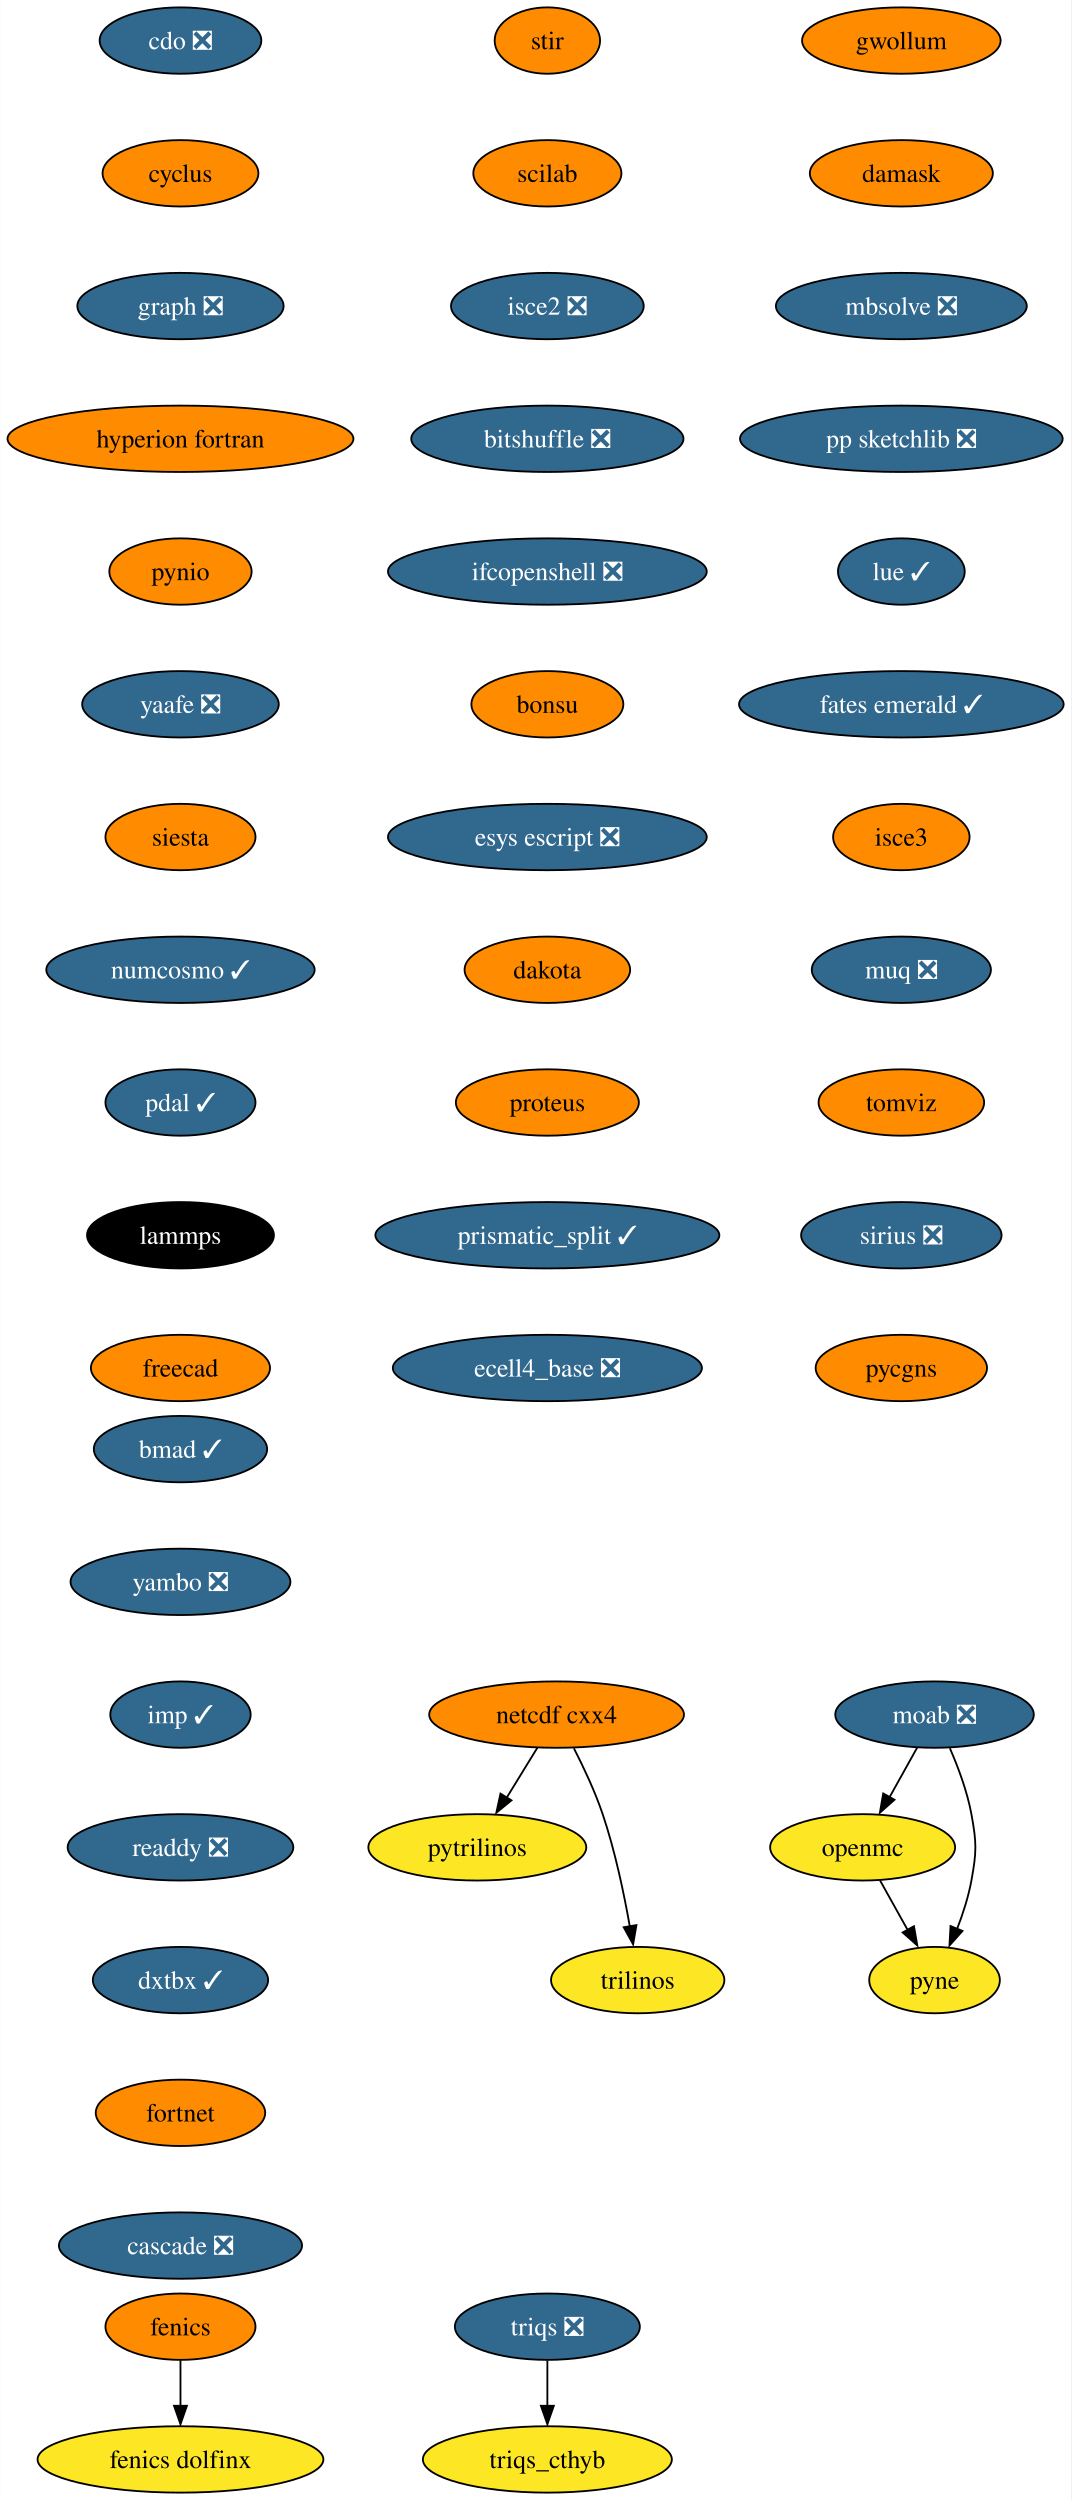
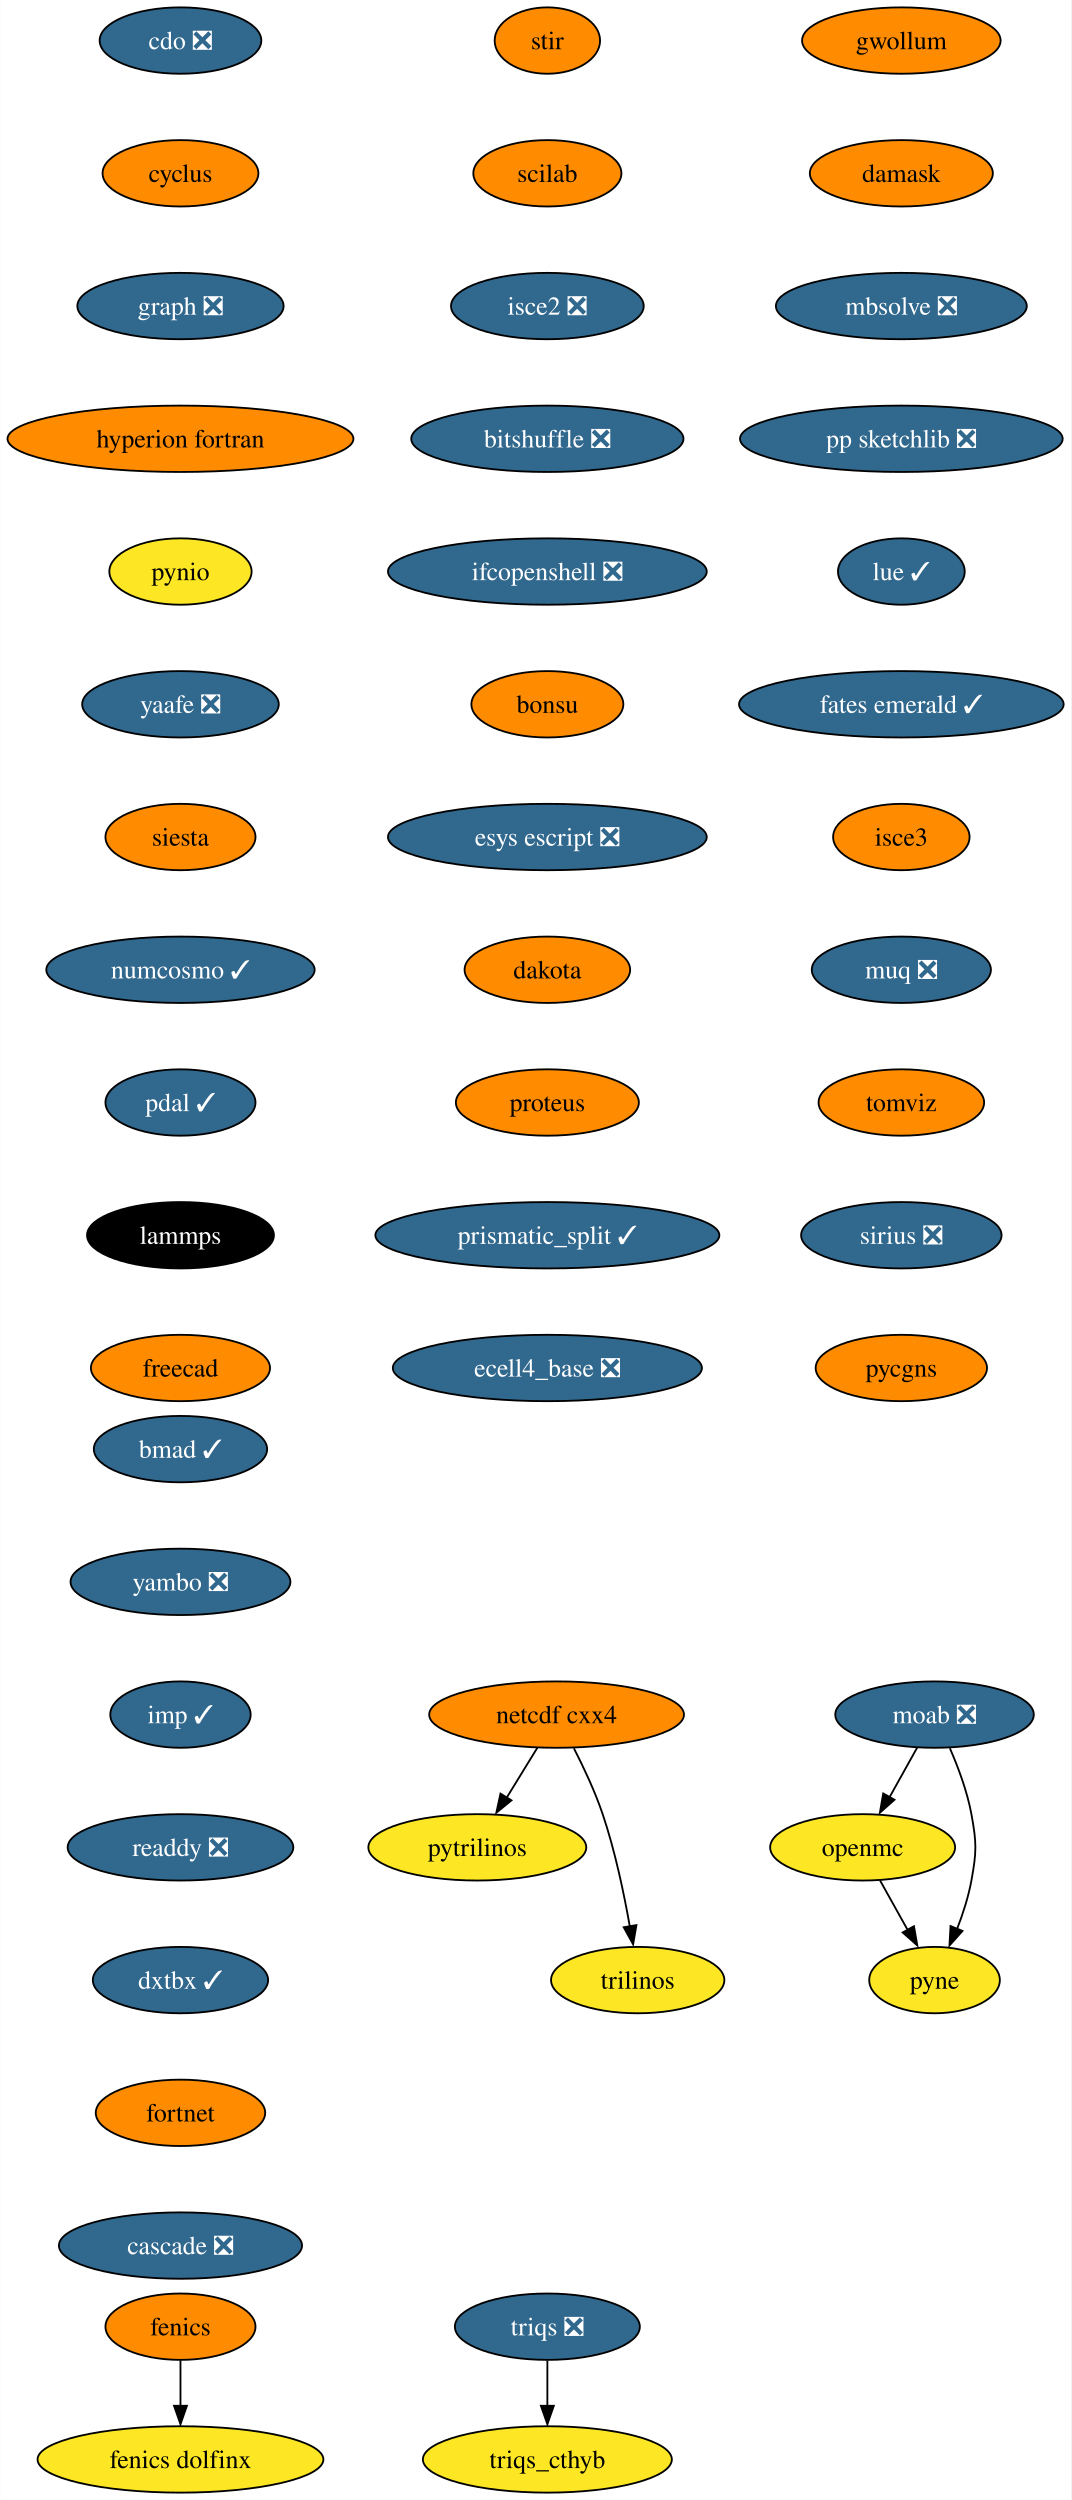
<svg xmlns="http://www.w3.org/2000/svg" xmlns:xlink="http://www.w3.org/1999/xlink" width="581pt" height="1356pt" viewBox="0.00 0.00 580.86 1356.00">
  <g id="graph0" class="graph" transform="scale(1 1) rotate(0) translate(4 1352)">
    <polygon fill="white" stroke="none" points="-4,4 -4,-1352 576.86,-1352 576.86,4 -4,4" />
    <g id="node1" class="node">
      <g id="a_node1">
        <a xlink:href="https://github.com/conda-forge/cdo-feedstock/pull/140" xlink:title="cdo ❎">
          <ellipse fill="#31688e" stroke="black" cx="93.82" cy="-1330" rx="43.84" ry="18" />
          <text text-anchor="middle" x="93.82" y="-1325.33" font-family="Times,serif" font-size="14.00" fill="white">cdo ❎</text>
        </a>
      </g>
    </g>
    <g id="node2" class="node">
      <g id="a_node2">
        <a xlink:href="https://github.com/conda-forge/cyclus-feedstock" xlink:title="cyclus">
          <ellipse fill="#ff8c00" stroke="black" cx="93.82" cy="-1258" rx="42.26" ry="18" />
          <text text-anchor="middle" x="93.82" y="-1253.33" font-family="Times,serif" font-size="14.00">cyclus</text>
        </a>
      </g>
    </g>
    <g id="node3" class="node">
      <g id="a_node3">
        <a xlink:href="https://github.com/conda-forge/graph-feedstock/pull/9" xlink:title="graph ❎">
          <ellipse fill="#31688e" stroke="black" cx="93.82" cy="-1186" rx="55.94" ry="18" />
          <text text-anchor="middle" x="93.82" y="-1181.33" font-family="Times,serif" font-size="14.00" fill="white">graph ❎</text>
        </a>
      </g>
    </g>
    <g id="node6" class="node">
      <g id="a_node6">
        <a xlink:href="https://github.com/conda-forge/hyperion-fortran-feedstock" xlink:title="hyperion fortran">
          <ellipse fill="#ff8c00" stroke="black" cx="93.82" cy="-1114" rx="93.82" ry="18" />
          <text text-anchor="middle" x="93.82" y="-1109.33" font-family="Times,serif" font-size="14.00">hyperion fortran</text>
        </a>
      </g>
    </g>
    <g id="node4" class="node">
      <g id="a_node4">
        <a xlink:href="https://github.com/conda-forge/fenics-feedstock" xlink:title="fenics">
          <ellipse fill="#ff8c00" stroke="black" cx="93.82" cy="-90" rx="40.69" ry="18" />
          <text text-anchor="middle" x="93.82" y="-85.33" font-family="Times,serif" font-size="14.00">fenics</text>
        </a>
      </g>
    </g>
    <g id="node5" class="node">
      <g id="a_node5">
        <a xlink:href="https://github.com/conda-forge/fenics-dolfinx-feedstock" xlink:title="fenics dolfinx">
          <ellipse fill="#fde725" stroke="black" cx="93.82" cy="-18" rx="77.52" ry="18" />
          <text text-anchor="middle" x="93.82" y="-13.32" font-family="Times,serif" font-size="14.00">fenics dolfinx</text>
        </a>
      </g>
    </g>
    <g id="edge3" class="edge">
      <path fill="none" stroke="black" d="M93.82,-71.7C93.82,-64.24 93.82,-55.32 93.82,-46.97" />
      <polygon fill="black" stroke="black" points="97.32,-47.1 93.82,-37.1 90.32,-47.1 97.32,-47.1" />
    </g>
    <g id="node7" class="node">
      <g id="a_node7">
        <a xlink:href="https://github.com/conda-forge/pynio-feedstock" xlink:title="pynio">
-           <ellipse fill="#ff8c00" stroke="black" cx="93.82" cy="-1042" rx="38.58" ry="18" />
+           <ellipse fill="#fde725" stroke="black" cx="93.82" cy="-1042" rx="38.58" ry="18" />
          <text text-anchor="middle" x="93.82" y="-1037.33" font-family="Times,serif" font-size="14.00">pynio</text>
        </a>
      </g>
    </g>
    <g id="node14" class="node">
      <g id="a_node14">
        <a xlink:href="https://github.com/conda-forge/yaafe-feedstock/pull/23" xlink:title="yaafe ❎">
          <ellipse fill="#31688e" stroke="black" cx="93.82" cy="-970" rx="53.31" ry="18" />
          <text text-anchor="middle" x="93.82" y="-965.33" font-family="Times,serif" font-size="14.00" fill="white">yaafe ❎</text>
        </a>
      </g>
    </g>
    <g id="node8" class="node">
      <g id="a_node8">
        <a xlink:href="https://github.com/conda-forge/moab-feedstock/pull/84" xlink:title="moab ❎">
          <ellipse fill="#31688e" stroke="black" cx="502.82" cy="-422" rx="53.84" ry="18" />
          <text text-anchor="middle" x="502.82" y="-417.32" font-family="Times,serif" font-size="14.00" fill="white">moab ❎</text>
        </a>
      </g>
    </g>
    <g id="node9" class="node">
      <g id="a_node9">
        <a xlink:href="https://github.com/conda-forge/openmc-feedstock" xlink:title="openmc">
          <ellipse fill="#fde725" stroke="black" cx="463.82" cy="-350" rx="50.16" ry="18" />
          <text text-anchor="middle" x="463.82" y="-345.32" font-family="Times,serif" font-size="14.00">openmc</text>
        </a>
      </g>
    </g>
    <g id="edge6" class="edge">
      <path fill="none" stroke="black" d="M493.38,-404.05C488.88,-395.97 483.39,-386.12 478.37,-377.11" />
      <polygon fill="black" stroke="black" points="481.1,-375.82 473.18,-368.79 474.99,-379.23 481.1,-375.82" />
    </g>
    <g id="node10" class="node">
      <g id="a_node10">
        <a xlink:href="https://github.com/conda-forge/pyne-feedstock" xlink:title="pyne">
          <ellipse fill="#fde725" stroke="black" cx="502.82" cy="-278" rx="35.42" ry="18" />
          <text text-anchor="middle" x="502.82" y="-273.32" font-family="Times,serif" font-size="14.00">pyne</text>
        </a>
      </g>
    </g>
    <g id="edge7" class="edge">
      <path fill="none" stroke="black" d="M511.13,-403.79C515.56,-393.63 520.56,-380.38 522.82,-368 525.69,-352.26 525.69,-347.74 522.82,-332 521.23,-323.25 518.27,-314.08 515.1,-305.86" />
      <polygon fill="black" stroke="black" points="517.97,-304.65 510.92,-296.74 511.5,-307.32 517.97,-304.65" />
    </g>
    <g id="edge8" class="edge">
      <path fill="none" stroke="black" d="M473.26,-332.05C477.77,-323.97 483.26,-314.12 488.28,-305.11" />
      <polygon fill="black" stroke="black" points="491.66,-307.23 493.47,-296.79 485.54,-303.82 491.66,-307.23" />
    </g>
    <g id="node11" class="node">
      <g id="a_node11">
        <a xlink:href="https://github.com/conda-forge/netcdf-cxx4-feedstock" xlink:title="netcdf cxx4">
          <ellipse fill="#ff8c00" stroke="black" cx="297.82" cy="-422" rx="69.1" ry="18" />
          <text text-anchor="middle" x="297.82" y="-417.32" font-family="Times,serif" font-size="14.00">netcdf cxx4</text>
        </a>
      </g>
    </g>
    <g id="node12" class="node">
      <g id="a_node12">
        <a xlink:href="https://github.com/conda-forge/pytrilinos-feedstock" xlink:title="pytrilinos">
          <ellipse fill="#fde725" stroke="black" cx="254.82" cy="-350" rx="59.1" ry="18" />
          <text text-anchor="middle" x="254.82" y="-345.32" font-family="Times,serif" font-size="14.00">pytrilinos</text>
        </a>
      </g>
    </g>
    <g id="edge9" class="edge">
      <path fill="none" stroke="black" d="M287.41,-404.05C282.45,-395.97 276.4,-386.12 270.86,-377.11" />
      <polygon fill="black" stroke="black" points="273.35,-375.48 265.14,-368.79 267.39,-379.14 273.35,-375.48" />
    </g>
    <g id="node13" class="node">
      <g id="a_node13">
        <a xlink:href="https://github.com/conda-forge/trilinos-feedstock" xlink:title="trilinos">
          <ellipse fill="#fde725" stroke="black" cx="341.82" cy="-278" rx="47" ry="18" />
          <text text-anchor="middle" x="341.82" y="-273.32" font-family="Times,serif" font-size="14.00">trilinos</text>
        </a>
      </g>
    </g>
    <g id="edge10" class="edge">
      <path fill="none" stroke="black" d="M307.2,-403.75C312.41,-393.59 318.66,-380.34 322.82,-368 329.54,-348.11 334.4,-324.88 337.53,-307.15" />
      <polygon fill="black" stroke="black" points="341.13,-307.82 339.33,-297.38 334.23,-306.66 341.13,-307.82" />
    </g>
    <g id="node15" class="node">
      <g id="a_node15">
        <a xlink:href="https://github.com/conda-forge/siesta-feedstock" xlink:title="siesta">
          <ellipse fill="#ff8c00" stroke="black" cx="93.82" cy="-898" rx="40.69" ry="18" />
          <text text-anchor="middle" x="93.82" y="-893.33" font-family="Times,serif" font-size="14.00">siesta</text>
        </a>
      </g>
    </g>
    <g id="node16" class="node">
      <g id="a_node16">
        <a xlink:href="https://github.com/conda-forge/numcosmo-feedstock/pull/37" xlink:title="numcosmo ✓">
          <ellipse fill="#31688e" stroke="black" cx="93.82" cy="-826" rx="72.78" ry="18" />
          <text text-anchor="middle" x="93.82" y="-821.33" font-family="Times,serif" font-size="14.00" fill="white">numcosmo ✓</text>
        </a>
      </g>
    </g>
    <g id="node17" class="node">
      <g id="a_node17">
        <a xlink:href="https://github.com/conda-forge/pdal-feedstock/pull/210" xlink:title="pdal ✓">
          <ellipse fill="#31688e" stroke="black" cx="93.82" cy="-754" rx="40.69" ry="18" />
          <text text-anchor="middle" x="93.82" y="-749.33" font-family="Times,serif" font-size="14.00" fill="white">pdal ✓</text>
        </a>
      </g>
    </g>
    <g id="node18" class="node">
      <g id="a_node18">
        <a xlink:href="https://github.com/conda-forge/lammps-feedstock" xlink:title="lammps">
          <ellipse fill="#000000" stroke="black" cx="93.82" cy="-682" rx="50.68" ry="18" />
          <text text-anchor="middle" x="93.82" y="-677.33" font-family="Times,serif" font-size="14.00" fill="white">lammps</text>
        </a>
      </g>
    </g>
    <g id="node19" class="node">
      <g id="a_node19">
        <a xlink:href="https://github.com/conda-forge/freecad-feedstock" xlink:title="freecad">
          <ellipse fill="#ff8c00" stroke="black" cx="93.82" cy="-610" rx="48.58" ry="18" />
          <text text-anchor="middle" x="93.82" y="-605.33" font-family="Times,serif" font-size="14.00">freecad</text>
        </a>
      </g>
    </g>
    <g id="node20" class="node">
      <g id="a_node20">
        <a xlink:href="https://github.com/conda-forge/stir-feedstock" xlink:title="stir">
          <ellipse fill="#ff8c00" stroke="black" cx="292.82" cy="-1330" rx="28.59" ry="18" />
          <text text-anchor="middle" x="292.82" y="-1325.33" font-family="Times,serif" font-size="14.00">stir</text>
        </a>
      </g>
    </g>
    <g id="node21" class="node">
      <g id="a_node21">
        <a xlink:href="https://github.com/conda-forge/scilab-feedstock" xlink:title="scilab">
          <ellipse fill="#ff8c00" stroke="black" cx="292.82" cy="-1258" rx="40.16" ry="18" />
          <text text-anchor="middle" x="292.82" y="-1253.33" font-family="Times,serif" font-size="14.00">scilab</text>
        </a>
      </g>
    </g>
    <g id="node22" class="node">
      <g id="a_node22">
        <a xlink:href="https://github.com/conda-forge/isce2-feedstock/pull/64" xlink:title="isce2 ❎">
          <ellipse fill="#31688e" stroke="black" cx="292.82" cy="-1186" rx="52.26" ry="18" />
          <text text-anchor="middle" x="292.82" y="-1181.33" font-family="Times,serif" font-size="14.00" fill="white">isce2 ❎</text>
        </a>
      </g>
    </g>
    <g id="node23" class="node">
      <g id="a_node23">
        <a xlink:href="https://github.com/conda-forge/bitshuffle-feedstock/pull/38" xlink:title="bitshuffle ❎">
          <ellipse fill="#31688e" stroke="black" cx="292.82" cy="-1114" rx="73.83" ry="18" />
          <text text-anchor="middle" x="292.82" y="-1109.33" font-family="Times,serif" font-size="14.00" fill="white">bitshuffle ❎</text>
        </a>
      </g>
    </g>
    <g id="node24" class="node">
      <g id="a_node24">
        <a xlink:href="https://github.com/conda-forge/ifcopenshell-feedstock/pull/30" xlink:title="ifcopenshell ❎">
          <ellipse fill="#31688e" stroke="black" cx="292.82" cy="-1042" rx="86.46" ry="18" />
          <text text-anchor="middle" x="292.82" y="-1037.33" font-family="Times,serif" font-size="14.00" fill="white">ifcopenshell ❎</text>
        </a>
      </g>
    </g>
    <g id="node25" class="node">
      <g id="a_node25">
        <a xlink:href="https://github.com/conda-forge/bonsu-feedstock" xlink:title="bonsu">
          <ellipse fill="#ff8c00" stroke="black" cx="292.82" cy="-970" rx="41.21" ry="18" />
          <text text-anchor="middle" x="292.82" y="-965.33" font-family="Times,serif" font-size="14.00">bonsu</text>
        </a>
      </g>
    </g>
    <g id="node26" class="node">
      <g id="a_node26">
        <a xlink:href="https://github.com/conda-forge/esys-escript-feedstock/pull/62" xlink:title="esys escript ❎">
          <ellipse fill="#31688e" stroke="black" cx="292.82" cy="-898" rx="86.46" ry="18" />
          <text text-anchor="middle" x="292.82" y="-893.33" font-family="Times,serif" font-size="14.00" fill="white">esys escript ❎</text>
        </a>
      </g>
    </g>
    <g id="node27" class="node">
      <g id="a_node27">
        <a xlink:href="https://github.com/conda-forge/dakota-feedstock" xlink:title="dakota">
          <ellipse fill="#ff8c00" stroke="black" cx="292.82" cy="-826" rx="44.9" ry="18" />
          <text text-anchor="middle" x="292.82" y="-821.33" font-family="Times,serif" font-size="14.00">dakota</text>
        </a>
      </g>
    </g>
    <g id="node28" class="node">
      <g id="a_node28">
        <a xlink:href="https://github.com/conda-forge/proteus-feedstock" xlink:title="proteus">
          <ellipse fill="#ff8c00" stroke="black" cx="292.82" cy="-754" rx="49.63" ry="18" />
          <text text-anchor="middle" x="292.82" y="-749.33" font-family="Times,serif" font-size="14.00">proteus</text>
        </a>
      </g>
    </g>
    <g id="node31" class="node">
      <g id="a_node31">
        <a xlink:href="https://github.com/conda-forge/prismatic_split-feedstock/pull/39" xlink:title="prismatic_split ✓">
          <ellipse fill="#31688e" stroke="black" cx="292.82" cy="-682" rx="93.3" ry="18" />
          <text text-anchor="middle" x="292.82" y="-677.33" font-family="Times,serif" font-size="14.00" fill="white">prismatic_split ✓</text>
        </a>
      </g>
    </g>
    <g id="node29" class="node">
      <g id="a_node29">
        <a xlink:href="https://github.com/conda-forge/triqs-feedstock/pull/39" xlink:title="triqs ❎">
          <ellipse fill="#31688e" stroke="black" cx="292.82" cy="-90" rx="50.16" ry="18" />
          <text text-anchor="middle" x="292.82" y="-85.33" font-family="Times,serif" font-size="14.00" fill="white">triqs ❎</text>
        </a>
      </g>
    </g>
    <g id="node30" class="node">
      <g id="a_node30">
        <a xlink:href="https://github.com/conda-forge/triqs_cthyb-feedstock" xlink:title="triqs_cthyb">
          <ellipse fill="#fde725" stroke="black" cx="292.82" cy="-18" rx="67.52" ry="18" />
          <text text-anchor="middle" x="292.82" y="-13.32" font-family="Times,serif" font-size="14.00">triqs_cthyb</text>
        </a>
      </g>
    </g>
    <g id="edge25" class="edge">
      <path fill="none" stroke="black" d="M292.82,-71.7C292.82,-64.24 292.82,-55.32 292.82,-46.97" />
      <polygon fill="black" stroke="black" points="296.32,-47.1 292.82,-37.1 289.32,-47.1 296.32,-47.1" />
    </g>
    <g id="node32" class="node">
      <g id="a_node32">
        <a xlink:href="https://github.com/conda-forge/ecell4_base-feedstock/pull/23" xlink:title="ecell4_base ❎">
          <ellipse fill="#31688e" stroke="black" cx="292.82" cy="-610" rx="83.83" ry="18" />
          <text text-anchor="middle" x="292.82" y="-605.33" font-family="Times,serif" font-size="14.00" fill="white">ecell4_base ❎</text>
        </a>
      </g>
    </g>
    <g id="node33" class="node">
      <g id="a_node33">
        <a xlink:href="https://github.com/conda-forge/gwollum-feedstock" xlink:title="gwollum">
          <ellipse fill="#ff8c00" stroke="black" cx="484.82" cy="-1330" rx="53.84" ry="18" />
          <text text-anchor="middle" x="484.82" y="-1325.33" font-family="Times,serif" font-size="14.00">gwollum</text>
        </a>
      </g>
    </g>
    <g id="node34" class="node">
      <g id="a_node34">
        <a xlink:href="https://github.com/conda-forge/damask-feedstock" xlink:title="damask">
          <ellipse fill="#ff8c00" stroke="black" cx="484.82" cy="-1258" rx="49.63" ry="18" />
          <text text-anchor="middle" x="484.82" y="-1253.33" font-family="Times,serif" font-size="14.00">damask</text>
        </a>
      </g>
    </g>
    <g id="node35" class="node">
      <g id="a_node35">
        <a xlink:href="https://github.com/conda-forge/mbsolve-feedstock/pull/15" xlink:title="mbsolve ❎">
          <ellipse fill="#31688e" stroke="black" cx="484.82" cy="-1186" rx="68.04" ry="18" />
          <text text-anchor="middle" x="484.82" y="-1181.33" font-family="Times,serif" font-size="14.00" fill="white">mbsolve ❎</text>
        </a>
      </g>
    </g>
    <g id="node36" class="node">
      <g id="a_node36">
        <a xlink:href="https://github.com/conda-forge/pp-sketchlib-feedstock/pull/41" xlink:title="pp sketchlib ❎">
          <ellipse fill="#31688e" stroke="black" cx="484.82" cy="-1114" rx="87.51" ry="18" />
          <text text-anchor="middle" x="484.82" y="-1109.33" font-family="Times,serif" font-size="14.00" fill="white">pp sketchlib ❎</text>
        </a>
      </g>
    </g>
    <g id="node37" class="node">
      <g id="a_node37">
        <a xlink:href="https://github.com/conda-forge/lue-feedstock/pull/38" xlink:title="lue ✓">
          <ellipse fill="#31688e" stroke="black" cx="484.82" cy="-1042" rx="34.37" ry="18" />
          <text text-anchor="middle" x="484.82" y="-1037.33" font-family="Times,serif" font-size="14.00" fill="white">lue ✓</text>
        </a>
      </g>
    </g>
    <g id="node38" class="node">
      <g id="a_node38">
        <a xlink:href="https://github.com/conda-forge/fates-emerald-feedstock/pull/16" xlink:title="fates emerald ✓">
          <ellipse fill="#31688e" stroke="black" cx="484.82" cy="-970" rx="88.04" ry="18" />
          <text text-anchor="middle" x="484.82" y="-965.33" font-family="Times,serif" font-size="14.00" fill="white">fates emerald ✓</text>
        </a>
      </g>
    </g>
    <g id="node39" class="node">
      <g id="a_node39">
        <a xlink:href="https://github.com/conda-forge/isce3-feedstock" xlink:title="isce3">
          <ellipse fill="#ff8c00" stroke="black" cx="484.82" cy="-898" rx="37" ry="18" />
          <text text-anchor="middle" x="484.82" y="-893.33" font-family="Times,serif" font-size="14.00">isce3</text>
        </a>
      </g>
    </g>
    <g id="node40" class="node">
      <g id="a_node40">
        <a xlink:href="https://github.com/conda-forge/muq-feedstock/pull/32" xlink:title="muq ❎">
          <ellipse fill="#31688e" stroke="black" cx="484.82" cy="-826" rx="48.58" ry="18" />
          <text text-anchor="middle" x="484.82" y="-821.33" font-family="Times,serif" font-size="14.00" fill="white">muq ❎</text>
        </a>
      </g>
    </g>
    <g id="node41" class="node">
      <g id="a_node41">
        <a xlink:href="https://github.com/conda-forge/tomviz-feedstock" xlink:title="tomviz">
          <ellipse fill="#ff8c00" stroke="black" cx="484.82" cy="-754" rx="44.9" ry="18" />
          <text text-anchor="middle" x="484.82" y="-749.33" font-family="Times,serif" font-size="14.00">tomviz</text>
        </a>
      </g>
    </g>
    <g id="node42" class="node">
      <g id="a_node42">
        <a xlink:href="https://github.com/conda-forge/sirius-feedstock/pull/21" xlink:title="sirius ❎">
          <ellipse fill="#31688e" stroke="black" cx="484.82" cy="-682" rx="54.36" ry="18" />
          <text text-anchor="middle" x="484.82" y="-677.33" font-family="Times,serif" font-size="14.00" fill="white">sirius ❎</text>
        </a>
      </g>
    </g>
    <g id="node43" class="node">
      <g id="a_node43">
        <a xlink:href="https://github.com/conda-forge/pycgns-feedstock" xlink:title="pycgns">
          <ellipse fill="#ff8c00" stroke="black" cx="484.82" cy="-610" rx="46.47" ry="18" />
          <text text-anchor="middle" x="484.82" y="-605.33" font-family="Times,serif" font-size="14.00">pycgns</text>
        </a>
      </g>
    </g>
    <g id="node44" class="node">
      <g id="a_node44">
        <a xlink:href="https://github.com/conda-forge/bmad-feedstock/pull/245" xlink:title="bmad ✓">
          <ellipse fill="#31688e" stroke="black" cx="93.82" cy="-566" rx="47" ry="18" />
          <text text-anchor="middle" x="93.82" y="-561.33" font-family="Times,serif" font-size="14.00" fill="white">bmad ✓</text>
        </a>
      </g>
    </g>
    <g id="node45" class="node">
      <g id="a_node45">
        <a xlink:href="https://github.com/conda-forge/yambo-feedstock/pull/15" xlink:title="yambo ❎">
          <ellipse fill="#31688e" stroke="black" cx="93.82" cy="-494" rx="59.63" ry="18" />
          <text text-anchor="middle" x="93.82" y="-489.32" font-family="Times,serif" font-size="14.00" fill="white">yambo ❎</text>
        </a>
      </g>
    </g>
    <g id="node46" class="node">
      <g id="a_node46">
        <a xlink:href="https://github.com/conda-forge/imp-feedstock/pull/27" xlink:title="imp ✓">
          <ellipse fill="#31688e" stroke="black" cx="93.82" cy="-422" rx="38.06" ry="18" />
          <text text-anchor="middle" x="93.82" y="-417.32" font-family="Times,serif" font-size="14.00" fill="white">imp ✓</text>
        </a>
      </g>
    </g>
    <g id="node47" class="node">
      <g id="a_node47">
        <a xlink:href="https://github.com/conda-forge/readdy-feedstock/pull/11" xlink:title="readdy ❎">
          <ellipse fill="#31688e" stroke="black" cx="93.82" cy="-350" rx="61.2" ry="18" />
          <text text-anchor="middle" x="93.82" y="-345.32" font-family="Times,serif" font-size="14.00" fill="white">readdy ❎</text>
        </a>
      </g>
    </g>
    <g id="node48" class="node">
      <g id="a_node48">
        <a xlink:href="https://github.com/conda-forge/dxtbx-feedstock/pull/47" xlink:title="dxtbx ✓">
          <ellipse fill="#31688e" stroke="black" cx="93.82" cy="-278" rx="47.53" ry="18" />
          <text text-anchor="middle" x="93.82" y="-273.32" font-family="Times,serif" font-size="14.00" fill="white">dxtbx ✓</text>
        </a>
      </g>
    </g>
    <g id="node49" class="node">
      <g id="a_node49">
        <a xlink:href="https://github.com/conda-forge/fortnet-feedstock" xlink:title="fortnet">
          <ellipse fill="#ff8c00" stroke="black" cx="93.82" cy="-206" rx="45.95" ry="18" />
          <text text-anchor="middle" x="93.82" y="-201.33" font-family="Times,serif" font-size="14.00">fortnet</text>
        </a>
      </g>
    </g>
    <g id="node50" class="node">
      <g id="a_node50">
        <a xlink:href="https://github.com/conda-forge/cascade-feedstock/pull/9" xlink:title="cascade ❎">
          <ellipse fill="#31688e" stroke="black" cx="93.82" cy="-134" rx="65.94" ry="18" />
          <text text-anchor="middle" x="93.82" y="-129.32" font-family="Times,serif" font-size="14.00" fill="white">cascade ❎</text>
        </a>
      </g>
    </g>
  </g>
</svg>
